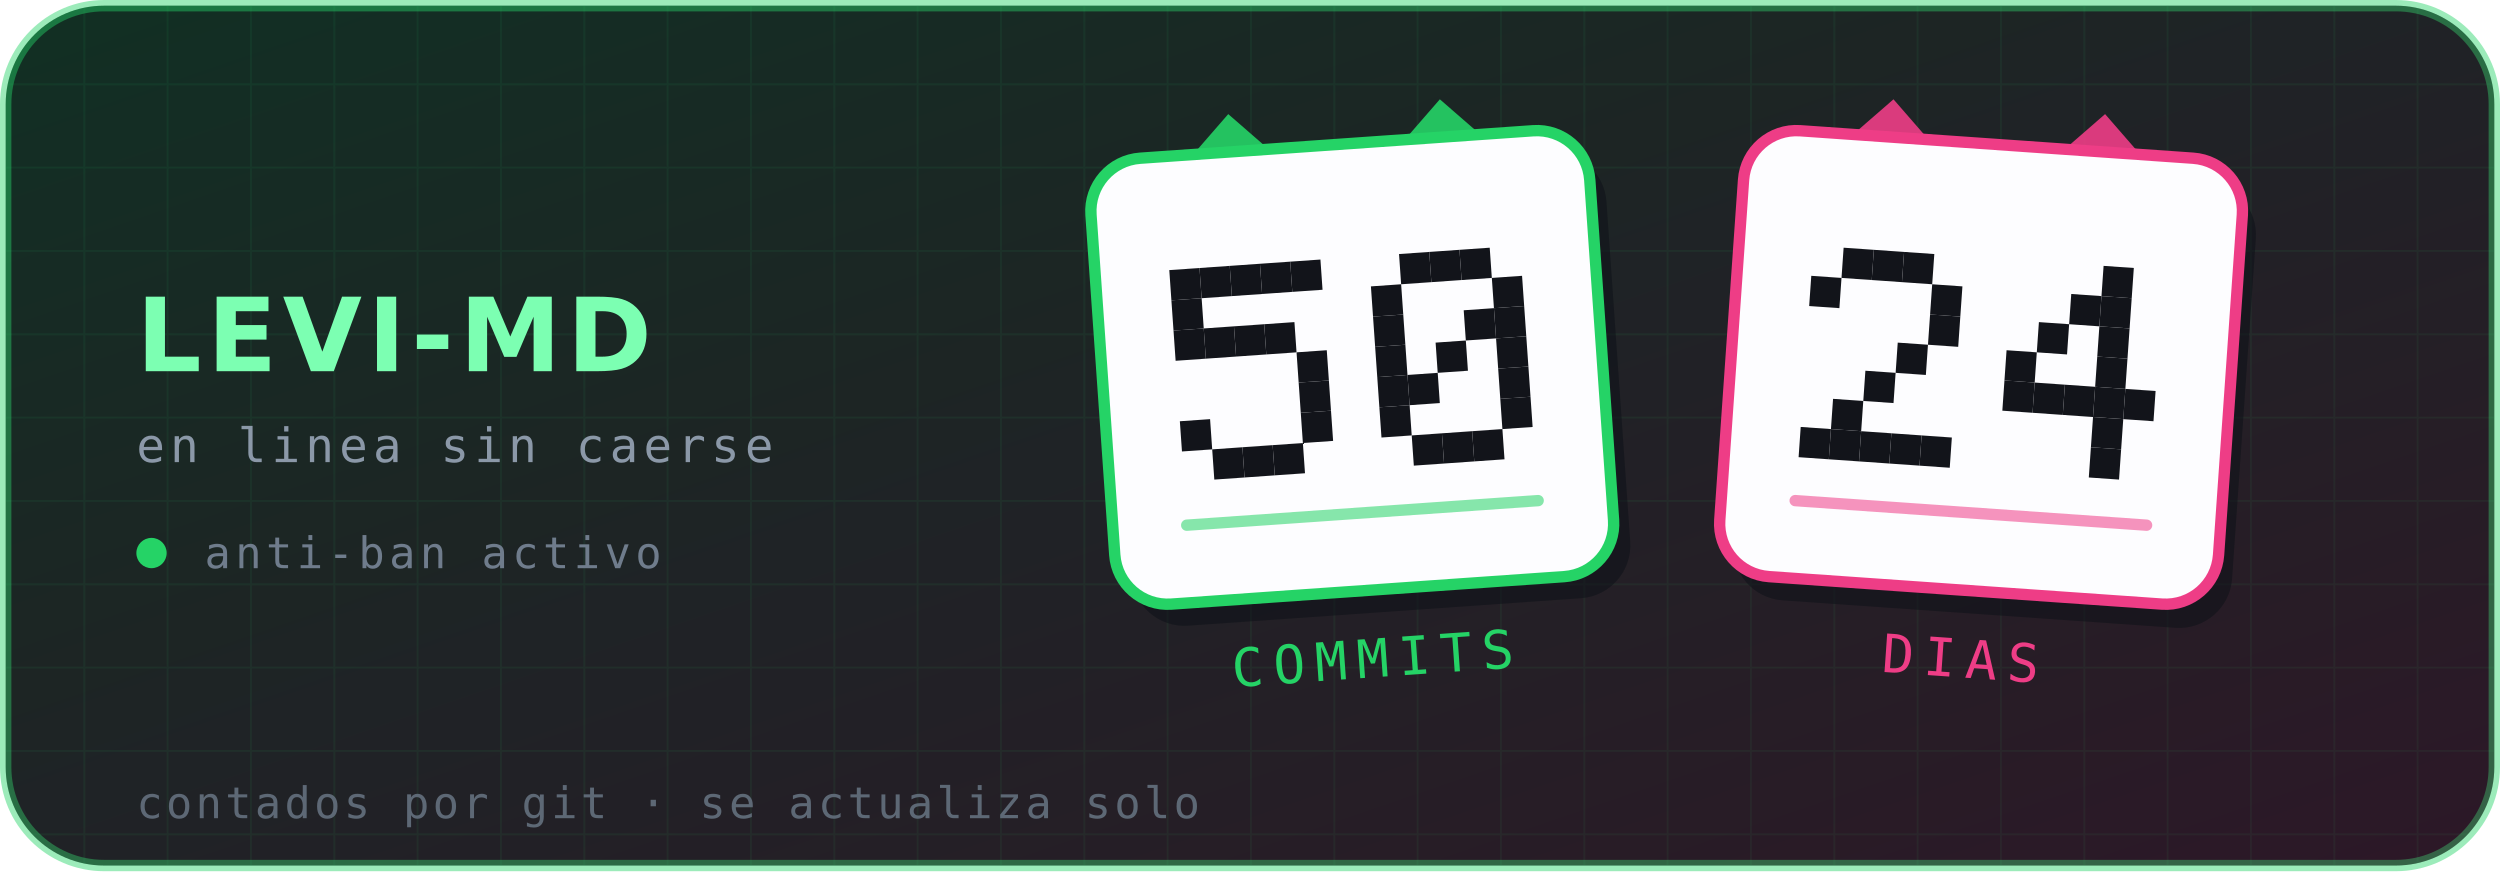
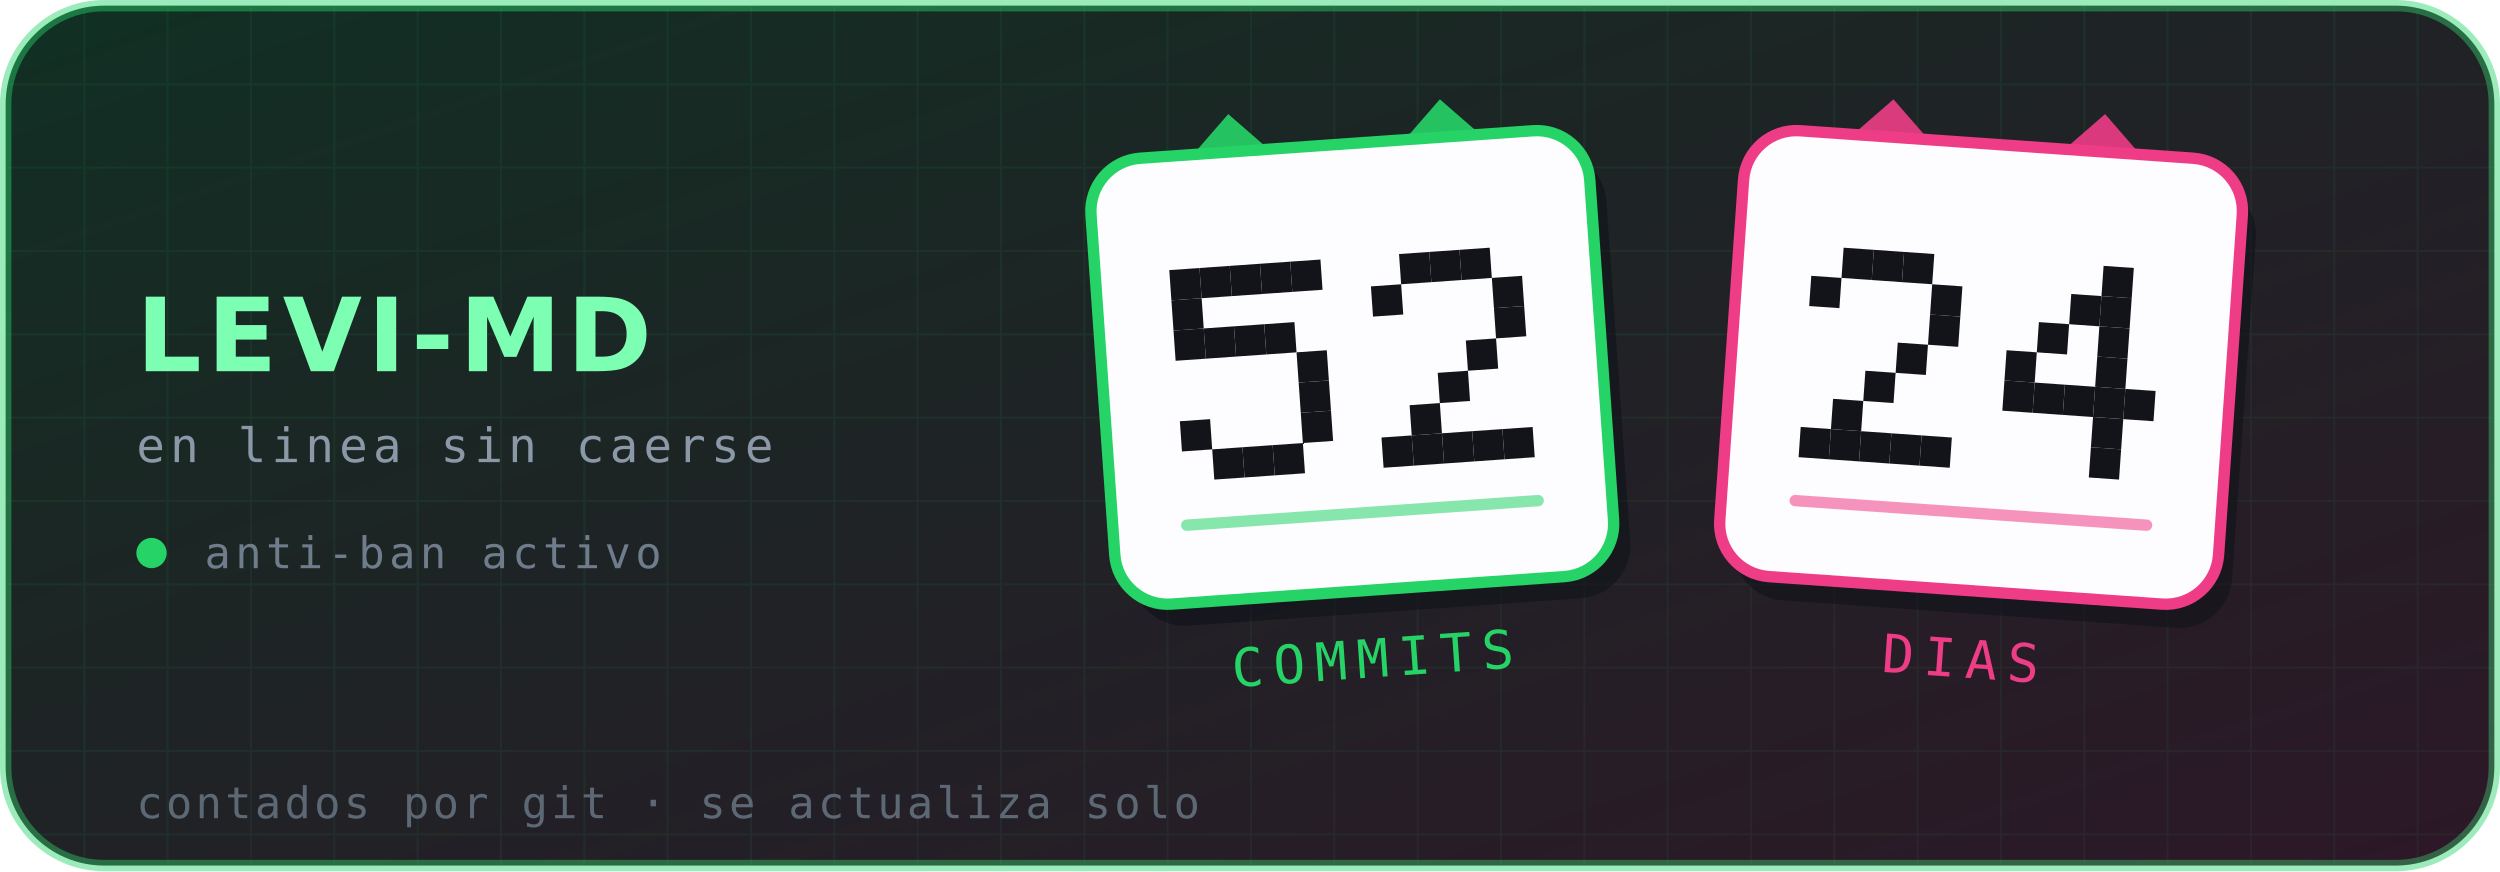
- <svg xmlns="http://www.w3.org/2000/svg" viewBox="0 0 660 230" width="660" height="230" role="img" aria-label="Levi-MD — 50 commits, 24 días en línea">
+ <svg xmlns="http://www.w3.org/2000/svg" viewBox="0 0 660 230" width="660" height="230" role="img" aria-label="Levi-MD — 52 commits, 24 días en línea">
  <defs>
    <linearGradient id="brillo" x1="0" y1="0" x2="1" y2="1">
      <stop offset="0%" stop-color="#25D366" stop-opacity=".16" />
      <stop offset="100%" stop-color="#EE3D86" stop-opacity=".14" />
    </linearGradient>
    <pattern id="rejilla" width="22" height="22" patternUnits="userSpaceOnUse">
      <path d="M22 0H0V22" fill="none" stroke="#25D366" stroke-opacity=".07" stroke-width="1" />
    </pattern>
  </defs>
  <rect x="1.5" y="1.5" width="657" height="227" rx="26" fill="#0d1117" stroke="#25D366" stroke-opacity=".45" stroke-width="3" />
  <rect x="1.5" y="1.5" width="657" height="227" rx="26" fill="url(#rejilla)" />
  <rect x="1.5" y="1.5" width="657" height="227" rx="26" fill="url(#brillo)" />
  <text x="36" y="98" font-family="'DejaVu Sans',Helvetica,Arial,sans-serif" font-size="27" font-weight="700" letter-spacing="1.5" fill="#7CFFB2">LEVI-MD</text>
  <text x="36" y="122" font-family="'DejaVu Sans Mono',ui-monospace,monospace" font-size="12.5" letter-spacing="1.4" fill="#8b98a8">en linea sin caerse</text>
  <circle cx="40" cy="146" r="4" fill="#25D366" />
  <text x="54" y="150" font-family="'DejaVu Sans Mono',ui-monospace,monospace" font-size="11.5" letter-spacing="1.2" fill="#6f7c8c">anti-ban activo</text>
  <g transform="rotate(-4 357 97)">
    <path d="M313 44 l16 -16 l16 16 z" fill="#25D366" opacity=".9" />
    <path d="M369 44 l16 -16 l16 16 z" fill="#25D366" opacity=".9" />
    <rect x="291" y="38" width="132" height="118" rx="14" fill="#0d1117" opacity=".55" transform="translate(4 6)" />
    <rect x="291" y="38" width="132" height="118" rx="14" fill="#fdfdff" stroke="#25D366" stroke-width="3" />
    <g fill="#12141a">
      <rect x="310.6" y="68.0" width="8" height="8" />
      <rect x="318.6" y="68.0" width="8" height="8" />
      <rect x="326.6" y="68.0" width="8" height="8" />
      <rect x="334.6" y="68.0" width="8" height="8" />
      <rect x="342.6" y="68.0" width="8" height="8" />
      <rect x="310.6" y="76.0" width="8" height="8" />
      <rect x="310.6" y="84.0" width="8" height="8" />
      <rect x="318.6" y="84.0" width="8" height="8" />
      <rect x="326.6" y="84.0" width="8" height="8" />
      <rect x="334.6" y="84.0" width="8" height="8" />
      <rect x="342.6" y="92.0" width="8" height="8" />
      <rect x="342.6" y="100.0" width="8" height="8" />
      <rect x="310.6" y="108.0" width="8" height="8" />
      <rect x="342.6" y="108.0" width="8" height="8" />
      <rect x="318.6" y="116.0" width="8" height="8" />
      <rect x="326.6" y="116.0" width="8" height="8" />
      <rect x="334.6" y="116.0" width="8" height="8" />
      <rect x="371.4" y="68.0" width="8" height="8" />
      <rect x="379.4" y="68.0" width="8" height="8" />
      <rect x="387.4" y="68.0" width="8" height="8" />
      <rect x="363.4" y="76.0" width="8" height="8" />
      <rect x="395.4" y="76.0" width="8" height="8" />
-       <rect x="363.4" y="84.0" width="8" height="8" />
-       <rect x="387.4" y="84.0" width="8" height="8" />
      <rect x="395.4" y="84.0" width="8" height="8" />
-       <rect x="363.4" y="92.0" width="8" height="8" />
-       <rect x="379.4" y="92.0" width="8" height="8" />
-       <rect x="395.4" y="92.0" width="8" height="8" />
-       <rect x="363.4" y="100.0" width="8" height="8" />
-       <rect x="371.4" y="100.0" width="8" height="8" />
-       <rect x="395.4" y="100.0" width="8" height="8" />
-       <rect x="363.4" y="108.0" width="8" height="8" />
-       <rect x="395.4" y="108.0" width="8" height="8" />
+       <rect x="387.4" y="92.0" width="8" height="8" />
+       <rect x="379.4" y="100.0" width="8" height="8" />
+       <rect x="371.4" y="108.0" width="8" height="8" />
+       <rect x="363.4" y="116.0" width="8" height="8" />
      <rect x="371.4" y="116.0" width="8" height="8" />
      <rect x="379.4" y="116.0" width="8" height="8" />
      <rect x="387.4" y="116.0" width="8" height="8" />
+       <rect x="395.4" y="116.0" width="8" height="8" />
    </g>
    <g fill="#25D366">
      <rect x="309" y="134" width="96" height="3" rx="1.5" opacity=".55" />
    </g>
    <text x="357" y="179" text-anchor="middle" font-family="'DejaVu Sans Mono',ui-monospace,monospace" font-size="14" letter-spacing="2.6" fill="#25D366">COMMITS</text>
  </g>
  <g transform="rotate(4 523 97)">
    <path d="M479 44 l16 -16 l16 16 z" fill="#EE3D86" opacity=".9" />
    <path d="M535 44 l16 -16 l16 16 z" fill="#EE3D86" opacity=".9" />
    <rect x="457" y="38" width="132" height="118" rx="14" fill="#0d1117" opacity=".55" transform="translate(4 6)" />
    <rect x="457" y="38" width="132" height="118" rx="14" fill="#fdfdff" stroke="#EE3D86" stroke-width="3" />
    <g fill="#12141a">
      <rect x="484.6" y="68.0" width="8" height="8" />
      <rect x="492.6" y="68.0" width="8" height="8" />
      <rect x="500.6" y="68.0" width="8" height="8" />
      <rect x="476.6" y="76.0" width="8" height="8" />
      <rect x="508.6" y="76.0" width="8" height="8" />
      <rect x="508.6" y="84.0" width="8" height="8" />
      <rect x="500.6" y="92.0" width="8" height="8" />
      <rect x="492.6" y="100.0" width="8" height="8" />
      <rect x="484.6" y="108.0" width="8" height="8" />
      <rect x="476.6" y="116.0" width="8" height="8" />
      <rect x="484.6" y="116.0" width="8" height="8" />
      <rect x="492.6" y="116.0" width="8" height="8" />
      <rect x="500.6" y="116.0" width="8" height="8" />
      <rect x="508.6" y="116.0" width="8" height="8" />
      <rect x="553.4" y="68.0" width="8" height="8" />
      <rect x="545.4" y="76.0" width="8" height="8" />
      <rect x="553.4" y="76.0" width="8" height="8" />
      <rect x="537.4" y="84.0" width="8" height="8" />
      <rect x="553.4" y="84.0" width="8" height="8" />
      <rect x="529.4" y="92.0" width="8" height="8" />
      <rect x="553.4" y="92.0" width="8" height="8" />
      <rect x="529.4" y="100.0" width="8" height="8" />
      <rect x="537.4" y="100.0" width="8" height="8" />
      <rect x="545.4" y="100.0" width="8" height="8" />
      <rect x="553.4" y="100.0" width="8" height="8" />
      <rect x="561.4" y="100.0" width="8" height="8" />
      <rect x="553.4" y="108.0" width="8" height="8" />
      <rect x="553.4" y="116.0" width="8" height="8" />
    </g>
    <g fill="#EE3D86">
      <rect x="475" y="134" width="96" height="3" rx="1.5" opacity=".55" />
    </g>
    <text x="523" y="179" text-anchor="middle" font-family="'DejaVu Sans Mono',ui-monospace,monospace" font-size="14" letter-spacing="2.6" fill="#EE3D86">DIAS</text>
  </g>
  <text x="36" y="216" font-family="'DejaVu Sans Mono',ui-monospace,monospace" font-size="11.5" letter-spacing=".9" fill="#5d6875">contados por git · se actualiza solo</text>
</svg>
